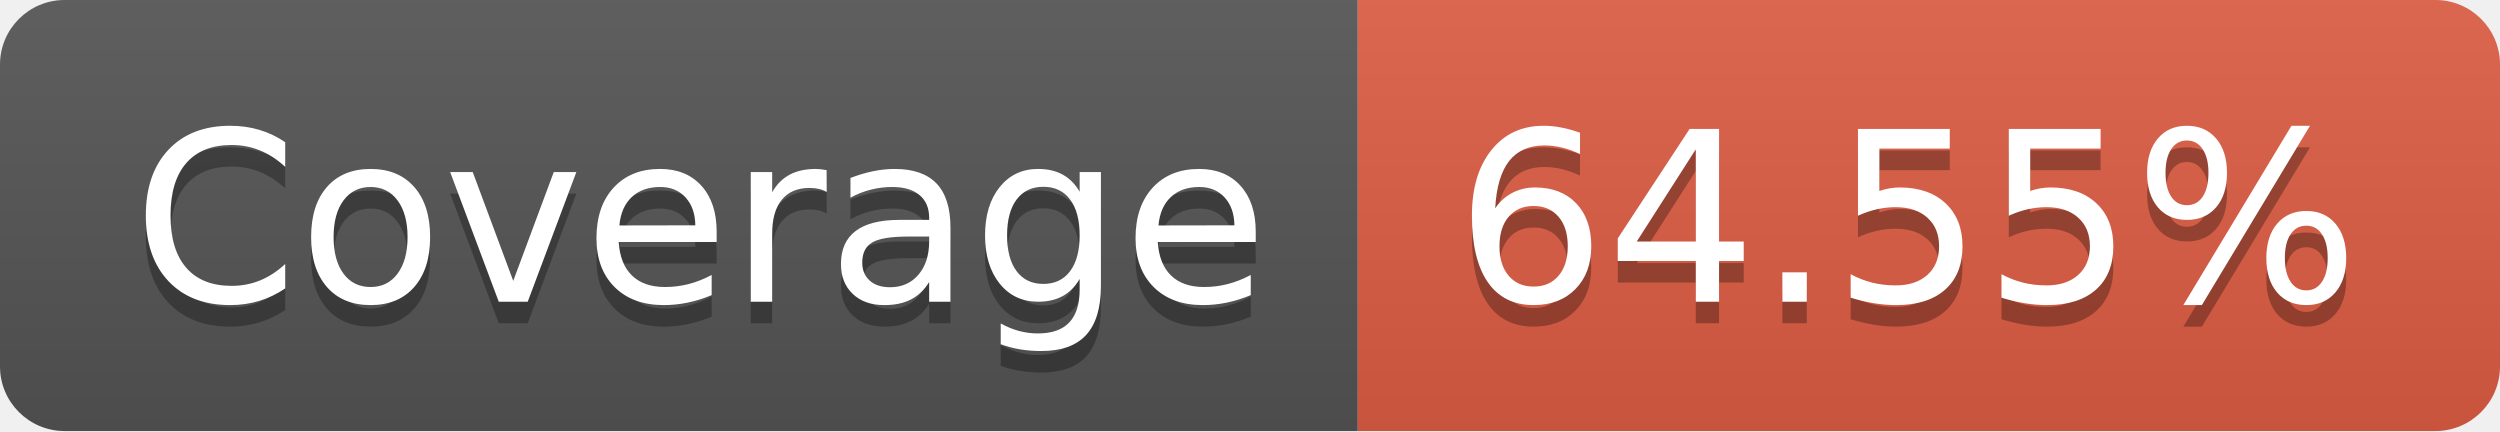
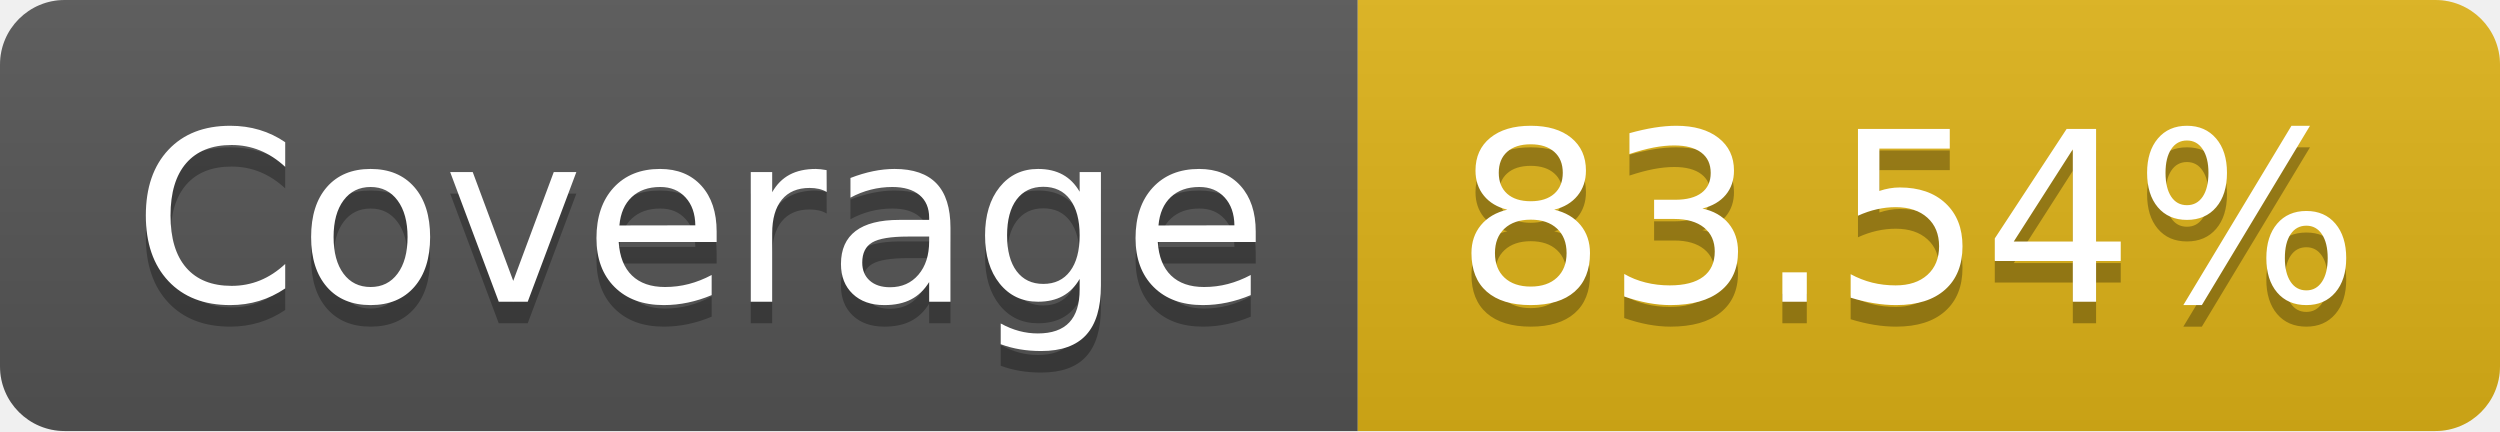
- <svg xmlns="http://www.w3.org/2000/svg" width="116" height="20" role="img" aria-label="Coverage: 64.55%">
+ <svg xmlns="http://www.w3.org/2000/svg" width="116" height="20" role="img" aria-label="Coverage: 83.54%">
  <linearGradient id="s" x2="0" y2="100%">
    <stop offset="0" stop-color="#bbb" stop-opacity=".1" />
    <stop offset="1" stop-opacity=".1" />
  </linearGradient>
  <clipPath id="r">
    <rect width="116" height="20" rx="3" fill="#fff" />
  </clipPath>
  <g clip-path="url(#r)">
    <rect width="63" height="20" fill="#555" />
-     <rect x="63" width="53" height="20" fill="#e05d44" />
+     <rect x="63" width="53" height="20" fill="#dfb317" />
    <rect width="116" height="20" fill="url(#s)" />
  </g>
  <g fill="#fff" text-anchor="middle" font-family="Verdana,Geneva,DejaVu Sans,sans-serif" text-rendering="geometricPrecision" font-size="110">
    <text aria-hidden="true" x="325" y="150" fill="#010101" fill-opacity=".3" transform="scale(.1)" textLength="530">Coverage</text>
    <text x="325" y="140" transform="scale(.1)" fill="#fff" textLength="530">Coverage</text>
-     <text aria-hidden="true" x="885" y="150" fill="#010101" fill-opacity=".3" transform="scale(.1)" textLength="430">64.55%</text>
-     <text x="885" y="140" transform="scale(.1)" fill="#fff" textLength="430">64.55%</text>
+     <text aria-hidden="true" x="885" y="150" fill="#010101" fill-opacity=".3" transform="scale(.1)" textLength="430">83.54%</text>
+     <text x="885" y="140" transform="scale(.1)" fill="#fff" textLength="430">83.54%</text>
  </g>
</svg>
